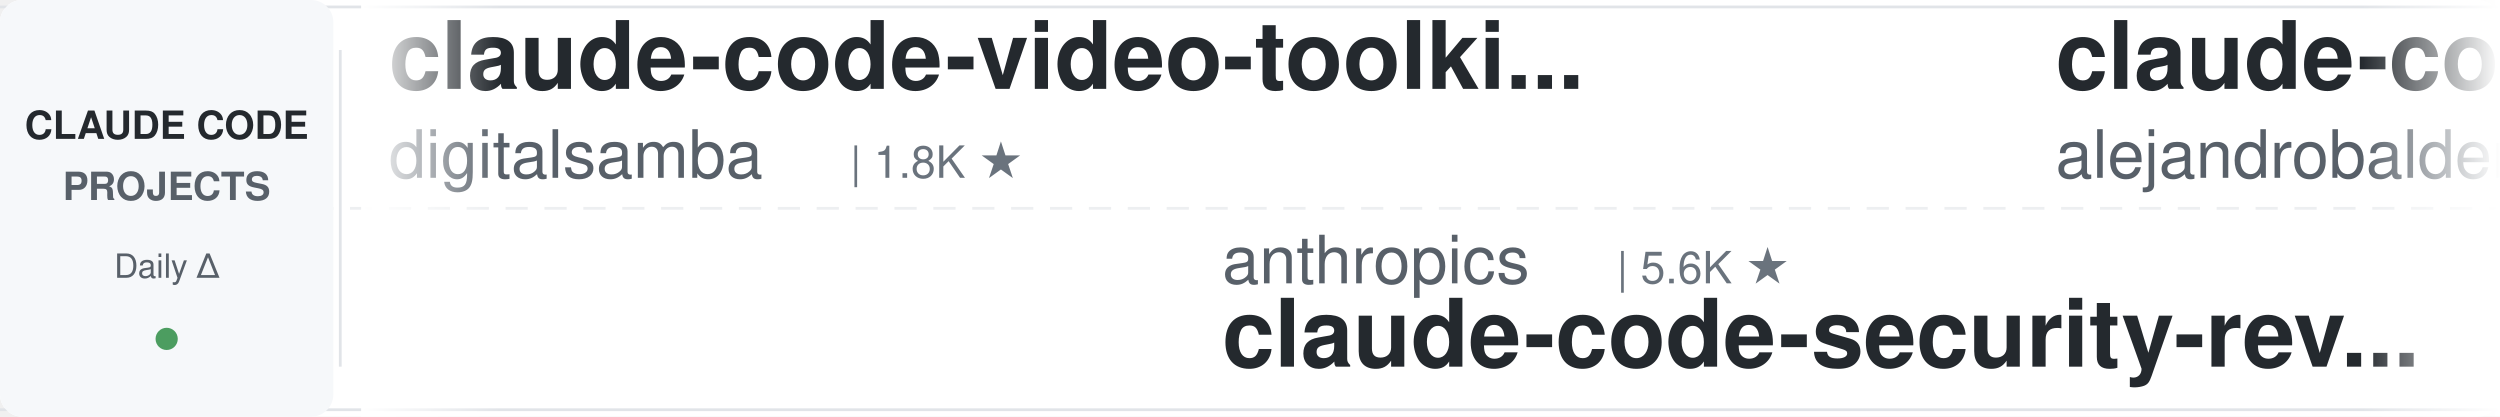
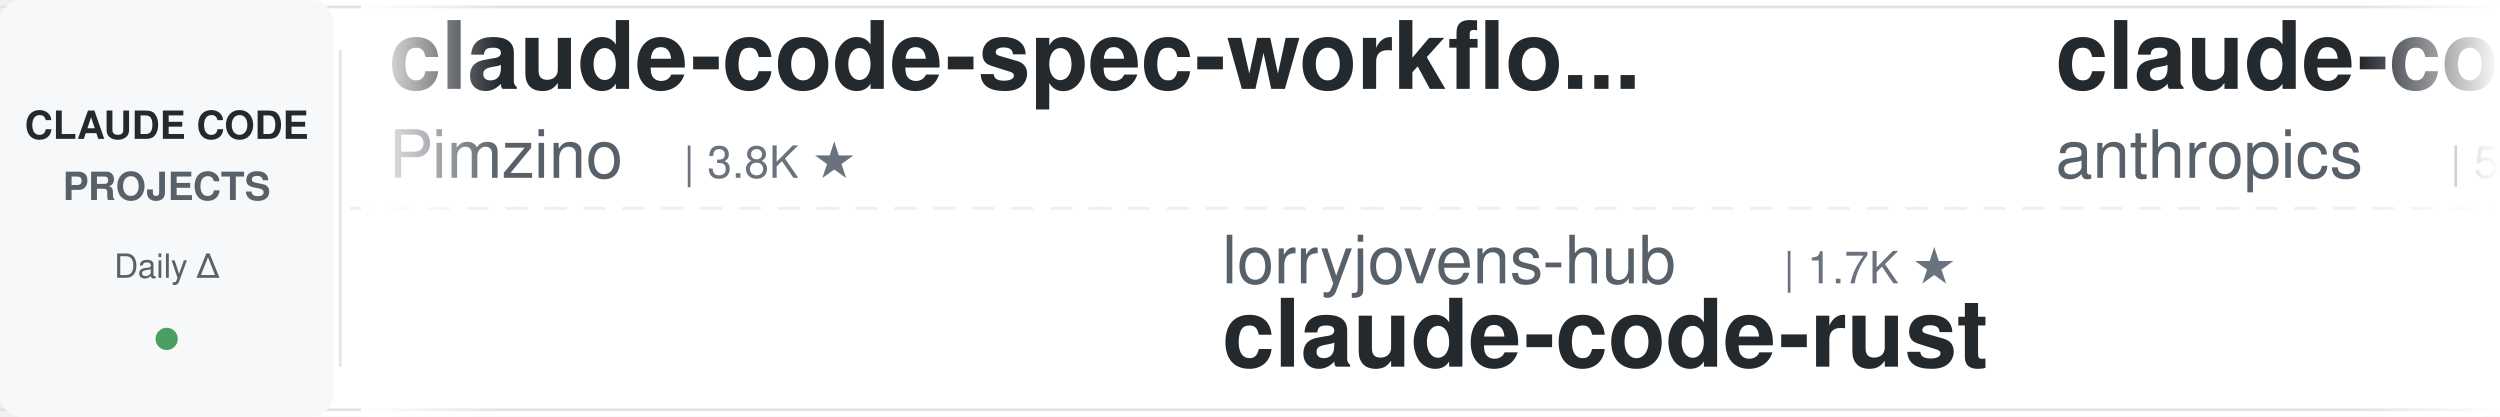
<svg xmlns="http://www.w3.org/2000/svg" width="900" height="150">
  <defs>
    <linearGradient id="leftFade" x1="0%" y1="0%" x2="100%" y2="0%">
      <stop offset="0%" style="stop-color:#ffffff;stop-opacity:1" />
      <stop offset="100%" style="stop-color:#ffffff;stop-opacity:0" />
    </linearGradient>
    <linearGradient id="rightFade" x1="0%" y1="0%" x2="100%" y2="0%">
      <stop offset="0%" style="stop-color:#ffffff;stop-opacity:0" />
      <stop offset="100%" style="stop-color:#ffffff;stop-opacity:1" />
    </linearGradient>
  </defs>
  <rect width="900" height="150" fill="#ffffff" rx="8" />
  <rect x="0" y="2" width="900" height="1" fill="#e1e4e8" />
  <rect x="0" y="147" width="900" height="1" fill="#e1e4e8" />
  <line x1="0" y1="75" x2="900" y2="75" stroke="#e1e4e8" stroke-width="1" stroke-dasharray="8 6" opacity="0.6" />
  <rect x="0" y="0" width="120" height="150" fill="#f6f8fa" rx="8" />
  <text x="60" y="50" font-family="-apple-system, BlinkMacSystemFont, 'Segoe UI', Helvetica, Arial, sans-serif" font-size="14" font-weight="600" fill="#24292e" text-anchor="middle">CLAUDE CODE</text>
  <text x="60" y="72" font-family="-apple-system, BlinkMacSystemFont, 'Segoe UI', Helvetica, Arial, sans-serif" font-size="14" font-weight="600" fill="#586069" text-anchor="middle">PROJECTS</text>
  <text x="60" y="100" font-family="-apple-system, BlinkMacSystemFont, 'Segoe UI', Helvetica, Arial, sans-serif" font-size="12" font-weight="500" fill="#586069" text-anchor="middle">Daily Δ</text>
  <circle cx="60" cy="122" r="4" fill="#22863a" opacity="0.8" />
  <rect x="122" y="18" width="1" height="114" fill="#e1e4e8" />
  <clipPath id="tickerClip">
    <rect x="130" y="0" width="770" height="150" />
  </clipPath>
  <g clip-path="url(#tickerClip)">
    <g id="tickerItems">
      <animateTransform attributeName="transform" attributeType="XML" type="translate" from="0 0" to="-3000 0" dur="54s" repeatCount="indefinite" />
      <g transform="translate(0, 0)">
-         <text x="140" y="32" font-family="-apple-system, BlinkMacSystemFont, 'Segoe UI', Helvetica, Arial, sans-serif" font-size="34" font-weight="600" fill="#24292e">claude-code-video-toolki...</text>
-         <text x="140" y="64" font-family="-apple-system, BlinkMacSystemFont, 'Segoe UI', Helvetica, Arial, sans-serif" font-size="24" font-weight="400" fill="#586069">digitalsamba</text>
-         <text x="306" y="64" font-family="-apple-system, BlinkMacSystemFont, 'Segoe UI', Helvetica, Arial, sans-serif" font-size="16" font-weight="500" fill="#6a737d">| 1.8K ★</text>
+         <text x="140" y="32" font-family="-apple-system, BlinkMacSystemFont, 'Segoe UI', Helvetica, Arial, sans-serif" font-size="34" font-weight="600" fill="#24292e">claude-code-spec-workflo...</text>
+         <text x="140" y="64" font-family="-apple-system, BlinkMacSystemFont, 'Segoe UI', Helvetica, Arial, sans-serif" font-size="24" font-weight="400" fill="#586069">Pimzino</text>
+         <text x="246" y="64" font-family="-apple-system, BlinkMacSystemFont, 'Segoe UI', Helvetica, Arial, sans-serif" font-size="16" font-weight="500" fill="#6a737d">| 3.8K ★</text>
      </g>
      <g transform="translate(300, 0)">
-         <text x="140" y="102" font-family="-apple-system, BlinkMacSystemFont, 'Segoe UI', Helvetica, Arial, sans-serif" font-size="24" font-weight="400" fill="#586069">anthropics</text>
-         <text x="282" y="102" font-family="-apple-system, BlinkMacSystemFont, 'Segoe UI', Helvetica, Arial, sans-serif" font-size="16" font-weight="500" fill="#6a737d">| 5.6K ★</text>
-         <text x="140" y="132" font-family="-apple-system, BlinkMacSystemFont, 'Segoe UI', Helvetica, Arial, sans-serif" font-size="34" font-weight="600" fill="#24292e">claude-code-security-rev...</text>
+         <text x="140" y="102" font-family="-apple-system, BlinkMacSystemFont, 'Segoe UI', Helvetica, Arial, sans-serif" font-size="24" font-weight="400" fill="#586069">lorryjovens-hub</text>
+         <text x="342" y="102" font-family="-apple-system, BlinkMacSystemFont, 'Segoe UI', Helvetica, Arial, sans-serif" font-size="16" font-weight="500" fill="#6a737d">| 1.7K ★</text>
+         <text x="140" y="132" font-family="-apple-system, BlinkMacSystemFont, 'Segoe UI', Helvetica, Arial, sans-serif" font-size="34" font-weight="600" fill="#24292e">claude-code-rust</text>
      </g>
      <g transform="translate(600, 0)">
-         <text x="140" y="32" font-family="-apple-system, BlinkMacSystemFont, 'Segoe UI', Helvetica, Arial, sans-serif" font-size="34" font-weight="600" fill="#24292e">claude-code-from-source</text>
-         <text x="140" y="64" font-family="-apple-system, BlinkMacSystemFont, 'Segoe UI', Helvetica, Arial, sans-serif" font-size="24" font-weight="400" fill="#586069">alejandrobalderas</text>
-         <text x="366" y="64" font-family="-apple-system, BlinkMacSystemFont, 'Segoe UI', Helvetica, Arial, sans-serif" font-size="16" font-weight="500" fill="#6a737d">| 2.7K ★</text>
+         <text x="140" y="32" font-family="-apple-system, BlinkMacSystemFont, 'Segoe UI', Helvetica, Arial, sans-serif" font-size="34" font-weight="600" fill="#24292e">claude-code-security-rev...</text>
+         <text x="140" y="64" font-family="-apple-system, BlinkMacSystemFont, 'Segoe UI', Helvetica, Arial, sans-serif" font-size="24" font-weight="400" fill="#586069">anthropics</text>
+         <text x="282" y="64" font-family="-apple-system, BlinkMacSystemFont, 'Segoe UI', Helvetica, Arial, sans-serif" font-size="16" font-weight="500" fill="#6a737d">| 5.6K ★</text>
      </g>
      <g transform="translate(900, 0)">
-         <text x="140" y="102" font-family="-apple-system, BlinkMacSystemFont, 'Segoe UI', Helvetica, Arial, sans-serif" font-size="24" font-weight="400" fill="#586069">Piebald-AI</text>
-         <text x="282" y="102" font-family="-apple-system, BlinkMacSystemFont, 'Segoe UI', Helvetica, Arial, sans-serif" font-size="16" font-weight="500" fill="#6a737d">| 12.0K ★</text>
-         <text x="140" y="132" font-family="-apple-system, BlinkMacSystemFont, 'Segoe UI', Helvetica, Arial, sans-serif" font-size="34" font-weight="600" fill="#24292e">claude-code-system-promp...</text>
+         <text x="140" y="102" font-family="-apple-system, BlinkMacSystemFont, 'Segoe UI', Helvetica, Arial, sans-serif" font-size="24" font-weight="400" fill="#586069">rohitg00</text>
+         <text x="258" y="102" font-family="-apple-system, BlinkMacSystemFont, 'Segoe UI', Helvetica, Arial, sans-serif" font-size="16" font-weight="500" fill="#6a737d">| 2.4K ★</text>
+         <text x="140" y="132" font-family="-apple-system, BlinkMacSystemFont, 'Segoe UI', Helvetica, Arial, sans-serif" font-size="34" font-weight="600" fill="#24292e">awesome-claude-code-tool...</text>
      </g>
      <g transform="translate(1200, 0)">
-         <text x="140" y="32" font-family="-apple-system, BlinkMacSystemFont, 'Segoe UI', Helvetica, Arial, sans-serif" font-size="34" font-weight="600" fill="#24292e">Claude-Code-Source-Study</text>
-         <text x="140" y="64" font-family="-apple-system, BlinkMacSystemFont, 'Segoe UI', Helvetica, Arial, sans-serif" font-size="24" font-weight="400" fill="#586069">luyao618</text>
-         <text x="258" y="64" font-family="-apple-system, BlinkMacSystemFont, 'Segoe UI', Helvetica, Arial, sans-serif" font-size="16" font-weight="500" fill="#6a737d">| 1.6K ★</text>
+         <text x="140" y="32" font-family="-apple-system, BlinkMacSystemFont, 'Segoe UI', Helvetica, Arial, sans-serif" font-size="34" font-weight="600" fill="#24292e">claude-code-harness</text>
+         <text x="140" y="64" font-family="-apple-system, BlinkMacSystemFont, 'Segoe UI', Helvetica, Arial, sans-serif" font-size="24" font-weight="400" fill="#586069">Chachamaru127</text>
+         <text x="318" y="64" font-family="-apple-system, BlinkMacSystemFont, 'Segoe UI', Helvetica, Arial, sans-serif" font-size="16" font-weight="500" fill="#6a737d">| 3.0K ★</text>
      </g>
      <g transform="translate(1500, 0)">
-         <text x="140" y="102" font-family="-apple-system, BlinkMacSystemFont, 'Segoe UI', Helvetica, Arial, sans-serif" font-size="24" font-weight="400" fill="#586069">wanshuiyin</text>
-         <text x="282" y="102" font-family="-apple-system, BlinkMacSystemFont, 'Segoe UI', Helvetica, Arial, sans-serif" font-size="16" font-weight="500" fill="#6a737d">| 13.8K ★</text>
-         <text x="140" y="132" font-family="-apple-system, BlinkMacSystemFont, 'Segoe UI', Helvetica, Arial, sans-serif" font-size="34" font-weight="600" fill="#24292e">Auto-claude-code-researc...</text>
+         <text x="140" y="102" font-family="-apple-system, BlinkMacSystemFont, 'Segoe UI', Helvetica, Arial, sans-serif" font-size="24" font-weight="400" fill="#586069">Yeachan-Heo</text>
+         <text x="294" y="102" font-family="-apple-system, BlinkMacSystemFont, 'Segoe UI', Helvetica, Arial, sans-serif" font-size="16" font-weight="500" fill="#6a737d">| 38.1K ★</text>
+         <text x="140" y="132" font-family="-apple-system, BlinkMacSystemFont, 'Segoe UI', Helvetica, Arial, sans-serif" font-size="34" font-weight="600" fill="#24292e">oh-my-claudecode</text>
      </g>
      <g transform="translate(1800, 0)">
-         <text x="140" y="32" font-family="-apple-system, BlinkMacSystemFont, 'Segoe UI', Helvetica, Arial, sans-serif" font-size="34" font-weight="600" fill="#24292e">claude-code-router</text>
-         <text x="140" y="64" font-family="-apple-system, BlinkMacSystemFont, 'Segoe UI', Helvetica, Arial, sans-serif" font-size="24" font-weight="400" fill="#586069">musistudio</text>
-         <text x="282" y="64" font-family="-apple-system, BlinkMacSystemFont, 'Segoe UI', Helvetica, Arial, sans-serif" font-size="16" font-weight="500" fill="#6a737d">| 36.2K ★</text>
+         <text x="140" y="32" font-family="-apple-system, BlinkMacSystemFont, 'Segoe UI', Helvetica, Arial, sans-serif" font-size="34" font-weight="600" fill="#24292e">Auto-claude-code-researc...</text>
+         <text x="140" y="64" font-family="-apple-system, BlinkMacSystemFont, 'Segoe UI', Helvetica, Arial, sans-serif" font-size="24" font-weight="400" fill="#586069">wanshuiyin</text>
+         <text x="282" y="64" font-family="-apple-system, BlinkMacSystemFont, 'Segoe UI', Helvetica, Arial, sans-serif" font-size="16" font-weight="500" fill="#6a737d">| 13.9K ★</text>
      </g>
      <g transform="translate(2100, 0)">
-         <text x="140" y="102" font-family="-apple-system, BlinkMacSystemFont, 'Segoe UI', Helvetica, Arial, sans-serif" font-size="24" font-weight="400" fill="#586069">affaan-m</text>
-         <text x="258" y="102" font-family="-apple-system, BlinkMacSystemFont, 'Segoe UI', Helvetica, Arial, sans-serif" font-size="16" font-weight="500" fill="#6a737d">| 233.2K ★</text>
-         <text x="140" y="132" font-family="-apple-system, BlinkMacSystemFont, 'Segoe UI', Helvetica, Arial, sans-serif" font-size="34" font-weight="600" fill="#24292e">ECC</text>
+         <text x="140" y="102" font-family="-apple-system, BlinkMacSystemFont, 'Segoe UI', Helvetica, Arial, sans-serif" font-size="24" font-weight="400" fill="#586069">repowise-dev</text>
+         <text x="306" y="102" font-family="-apple-system, BlinkMacSystemFont, 'Segoe UI', Helvetica, Arial, sans-serif" font-size="16" font-weight="500" fill="#6a737d">| 1.2K ★</text>
+         <text x="140" y="132" font-family="-apple-system, BlinkMacSystemFont, 'Segoe UI', Helvetica, Arial, sans-serif" font-size="34" font-weight="600" fill="#24292e">claude-code-prompts</text>
      </g>
      <g transform="translate(2400, 0)">
-         <text x="140" y="32" font-family="-apple-system, BlinkMacSystemFont, 'Segoe UI', Helvetica, Arial, sans-serif" font-size="34" font-weight="600" fill="#24292e">awesome-claude-code-suba...</text>
-         <text x="140" y="64" font-family="-apple-system, BlinkMacSystemFont, 'Segoe UI', Helvetica, Arial, sans-serif" font-size="24" font-weight="400" fill="#586069">VoltAgent</text>
-         <text x="270" y="64" font-family="-apple-system, BlinkMacSystemFont, 'Segoe UI', Helvetica, Arial, sans-serif" font-size="16" font-weight="500" fill="#6a737d">| 23.7K ★</text>
+         <text x="140" y="32" font-family="-apple-system, BlinkMacSystemFont, 'Segoe UI', Helvetica, Arial, sans-serif" font-size="34" font-weight="600" fill="#24292e">claude-code-cheat-sheet</text>
+         <text x="140" y="64" font-family="-apple-system, BlinkMacSystemFont, 'Segoe UI', Helvetica, Arial, sans-serif" font-size="24" font-weight="400" fill="#586069">Njengah</text>
+         <text x="246" y="64" font-family="-apple-system, BlinkMacSystemFont, 'Segoe UI', Helvetica, Arial, sans-serif" font-size="16" font-weight="500" fill="#6a737d">| 1.9K ★</text>
      </g>
      <g transform="translate(2700, 0)">
-         <text x="140" y="102" font-family="-apple-system, BlinkMacSystemFont, 'Segoe UI', Helvetica, Arial, sans-serif" font-size="24" font-weight="400" fill="#586069">ChrisWiles</text>
-         <text x="282" y="102" font-family="-apple-system, BlinkMacSystemFont, 'Segoe UI', Helvetica, Arial, sans-serif" font-size="16" font-weight="500" fill="#6a737d">| 6.0K ★</text>
-         <text x="140" y="132" font-family="-apple-system, BlinkMacSystemFont, 'Segoe UI', Helvetica, Arial, sans-serif" font-size="34" font-weight="600" fill="#24292e">claude-code-showcase</text>
+         <text x="140" y="102" font-family="-apple-system, BlinkMacSystemFont, 'Segoe UI', Helvetica, Arial, sans-serif" font-size="24" font-weight="400" fill="#586069">ponponon</text>
+         <text x="258" y="102" font-family="-apple-system, BlinkMacSystemFont, 'Segoe UI', Helvetica, Arial, sans-serif" font-size="16" font-weight="500" fill="#6a737d">| 2.3K ★</text>
+         <text x="140" y="132" font-family="-apple-system, BlinkMacSystemFont, 'Segoe UI', Helvetica, Arial, sans-serif" font-size="34" font-weight="600" fill="#24292e">claude_code_src</text>
      </g>
      <g transform="translate(3000, 0)">
-         <text x="140" y="32" font-family="-apple-system, BlinkMacSystemFont, 'Segoe UI', Helvetica, Arial, sans-serif" font-size="34" font-weight="600" fill="#24292e">claude-code-video-toolki...</text>
-         <text x="140" y="64" font-family="-apple-system, BlinkMacSystemFont, 'Segoe UI', Helvetica, Arial, sans-serif" font-size="24" font-weight="400" fill="#586069">digitalsamba</text>
-         <text x="306" y="64" font-family="-apple-system, BlinkMacSystemFont, 'Segoe UI', Helvetica, Arial, sans-serif" font-size="16" font-weight="500" fill="#6a737d">| 1.8K ★</text>
+         <text x="140" y="32" font-family="-apple-system, BlinkMacSystemFont, 'Segoe UI', Helvetica, Arial, sans-serif" font-size="34" font-weight="600" fill="#24292e">claude-code-spec-workflo...</text>
+         <text x="140" y="64" font-family="-apple-system, BlinkMacSystemFont, 'Segoe UI', Helvetica, Arial, sans-serif" font-size="24" font-weight="400" fill="#586069">Pimzino</text>
+         <text x="246" y="64" font-family="-apple-system, BlinkMacSystemFont, 'Segoe UI', Helvetica, Arial, sans-serif" font-size="16" font-weight="500" fill="#6a737d">| 3.8K ★</text>
      </g>
      <g transform="translate(3300, 0)">
-         <text x="140" y="102" font-family="-apple-system, BlinkMacSystemFont, 'Segoe UI', Helvetica, Arial, sans-serif" font-size="24" font-weight="400" fill="#586069">anthropics</text>
-         <text x="282" y="102" font-family="-apple-system, BlinkMacSystemFont, 'Segoe UI', Helvetica, Arial, sans-serif" font-size="16" font-weight="500" fill="#6a737d">| 5.6K ★</text>
-         <text x="140" y="132" font-family="-apple-system, BlinkMacSystemFont, 'Segoe UI', Helvetica, Arial, sans-serif" font-size="34" font-weight="600" fill="#24292e">claude-code-security-rev...</text>
+         <text x="140" y="102" font-family="-apple-system, BlinkMacSystemFont, 'Segoe UI', Helvetica, Arial, sans-serif" font-size="24" font-weight="400" fill="#586069">lorryjovens-hub</text>
+         <text x="342" y="102" font-family="-apple-system, BlinkMacSystemFont, 'Segoe UI', Helvetica, Arial, sans-serif" font-size="16" font-weight="500" fill="#6a737d">| 1.7K ★</text>
+         <text x="140" y="132" font-family="-apple-system, BlinkMacSystemFont, 'Segoe UI', Helvetica, Arial, sans-serif" font-size="34" font-weight="600" fill="#24292e">claude-code-rust</text>
      </g>
      <g transform="translate(3600, 0)">
-         <text x="140" y="32" font-family="-apple-system, BlinkMacSystemFont, 'Segoe UI', Helvetica, Arial, sans-serif" font-size="34" font-weight="600" fill="#24292e">claude-code-from-source</text>
-         <text x="140" y="64" font-family="-apple-system, BlinkMacSystemFont, 'Segoe UI', Helvetica, Arial, sans-serif" font-size="24" font-weight="400" fill="#586069">alejandrobalderas</text>
-         <text x="366" y="64" font-family="-apple-system, BlinkMacSystemFont, 'Segoe UI', Helvetica, Arial, sans-serif" font-size="16" font-weight="500" fill="#6a737d">| 2.7K ★</text>
+         <text x="140" y="32" font-family="-apple-system, BlinkMacSystemFont, 'Segoe UI', Helvetica, Arial, sans-serif" font-size="34" font-weight="600" fill="#24292e">claude-code-security-rev...</text>
+         <text x="140" y="64" font-family="-apple-system, BlinkMacSystemFont, 'Segoe UI', Helvetica, Arial, sans-serif" font-size="24" font-weight="400" fill="#586069">anthropics</text>
+         <text x="282" y="64" font-family="-apple-system, BlinkMacSystemFont, 'Segoe UI', Helvetica, Arial, sans-serif" font-size="16" font-weight="500" fill="#6a737d">| 5.6K ★</text>
      </g>
      <g transform="translate(3900, 0)">
-         <text x="140" y="102" font-family="-apple-system, BlinkMacSystemFont, 'Segoe UI', Helvetica, Arial, sans-serif" font-size="24" font-weight="400" fill="#586069">Piebald-AI</text>
-         <text x="282" y="102" font-family="-apple-system, BlinkMacSystemFont, 'Segoe UI', Helvetica, Arial, sans-serif" font-size="16" font-weight="500" fill="#6a737d">| 12.0K ★</text>
-         <text x="140" y="132" font-family="-apple-system, BlinkMacSystemFont, 'Segoe UI', Helvetica, Arial, sans-serif" font-size="34" font-weight="600" fill="#24292e">claude-code-system-promp...</text>
+         <text x="140" y="102" font-family="-apple-system, BlinkMacSystemFont, 'Segoe UI', Helvetica, Arial, sans-serif" font-size="24" font-weight="400" fill="#586069">rohitg00</text>
+         <text x="258" y="102" font-family="-apple-system, BlinkMacSystemFont, 'Segoe UI', Helvetica, Arial, sans-serif" font-size="16" font-weight="500" fill="#6a737d">| 2.4K ★</text>
+         <text x="140" y="132" font-family="-apple-system, BlinkMacSystemFont, 'Segoe UI', Helvetica, Arial, sans-serif" font-size="34" font-weight="600" fill="#24292e">awesome-claude-code-tool...</text>
      </g>
    </g>
  </g>
  <rect x="130" y="0" width="50" height="150" fill="url(#leftFade)" />
  <rect x="850" y="0" width="50" height="150" fill="url(#rightFade)" />
</svg>
